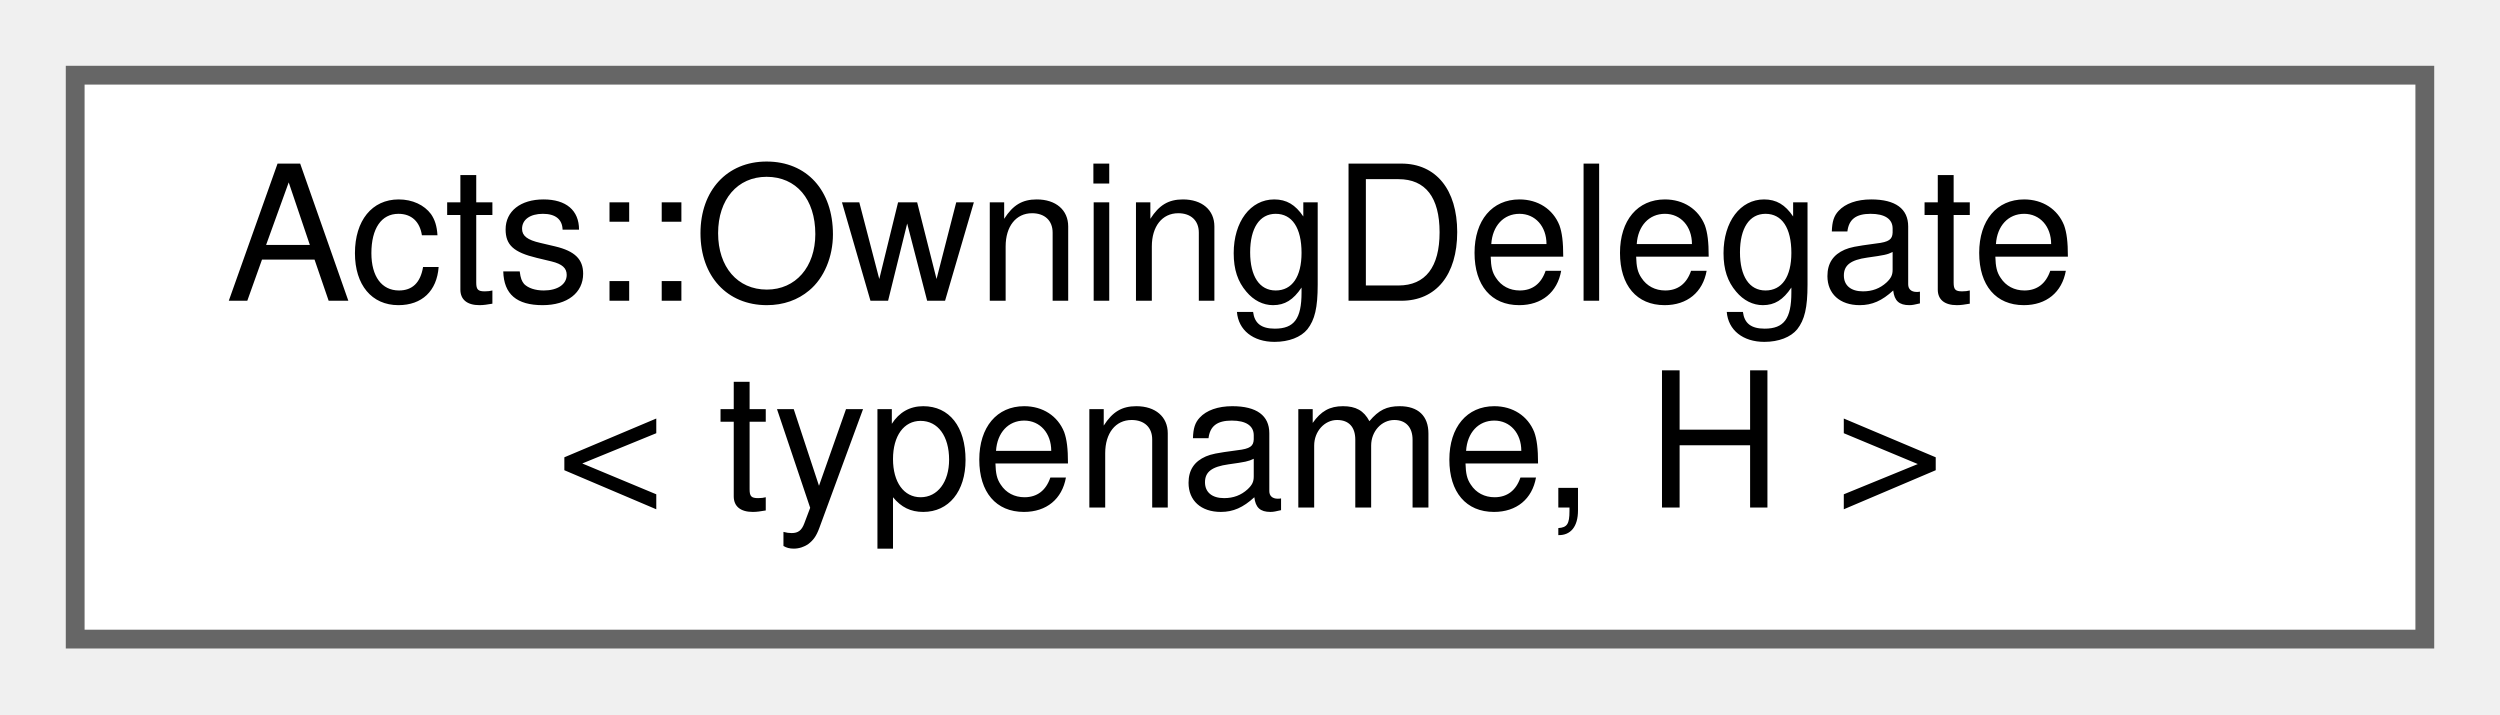
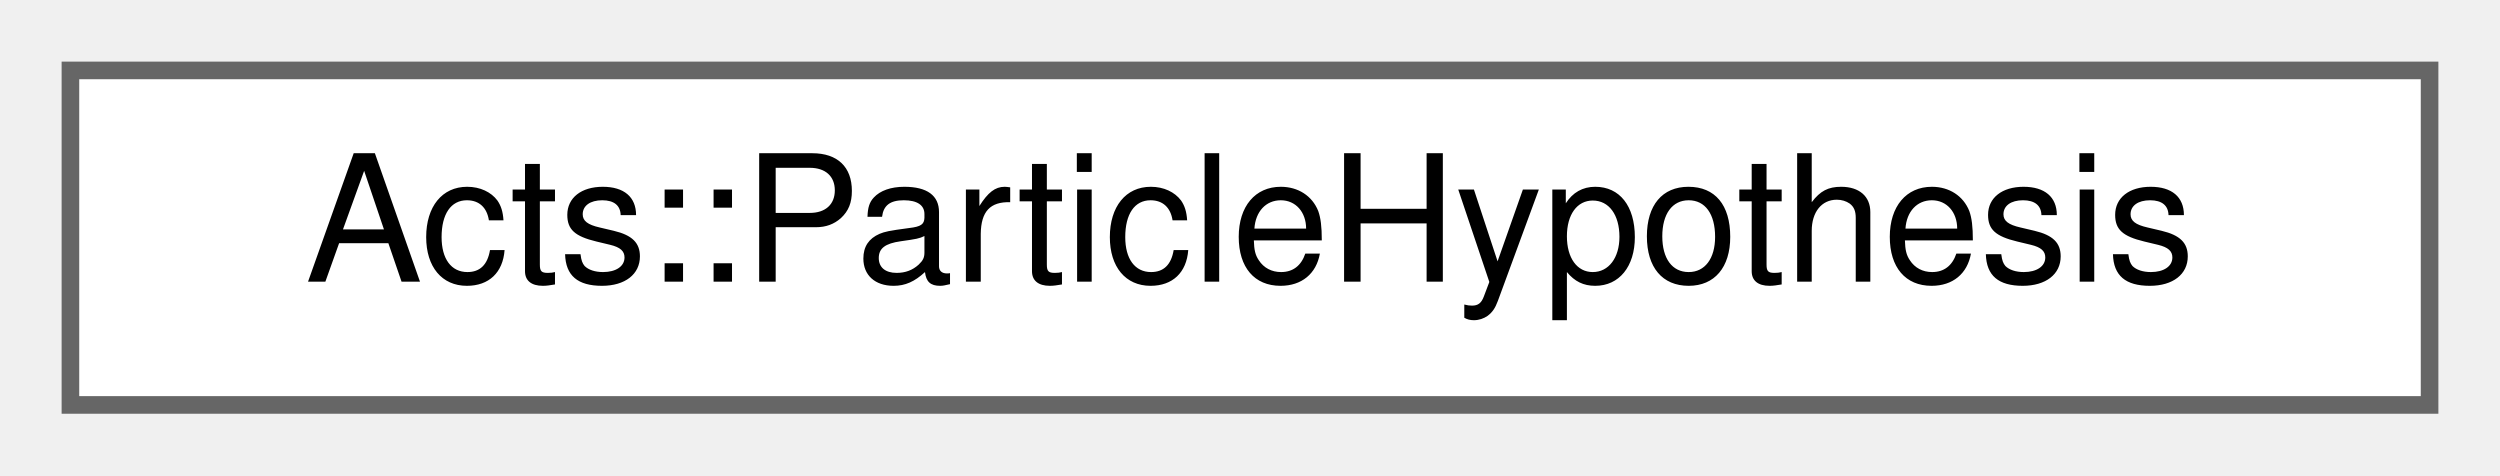
- <svg xmlns="http://www.w3.org/2000/svg" xmlns:xlink="http://www.w3.org/1999/xlink" width="133pt" height="38pt" viewBox="0.00 0.00 133.00 38.00">
-   <g id="graph0" class="graph" transform="scale(1 1) rotate(0) translate(4 34)">
+ <svg xmlns="http://www.w3.org/2000/svg" xmlns:xlink="http://www.w3.org/1999/xlink" width="142pt" height="27pt" viewBox="0.00 0.00 142.00 27.00">
+   <g id="graph0" class="graph" transform="scale(1 1) rotate(0) translate(4 23)">
    <g id="Node000000" class="node">
      <g id="a_Node000000">
-         <a xlink:href="class_acts_1_1_owning_delegate.html" target="_top" xlink:title=" ">
-           <polygon fill="white" stroke="#666666" points="125,-30 0,-30 0,0 125,0 125,-30" />
-           <text text-anchor="start" x="8" y="-18" font-family="Helvetica,sans-Serif" font-size="10.00">Acts::OwningDelegate</text>
-           <text text-anchor="middle" x="62.5" y="-7" font-family="Helvetica,sans-Serif" font-size="10.00">&lt; typename, H &gt;</text>
+         <a xlink:href="class_acts_1_1_particle_hypothesis.html" target="_top" xlink:title="Particle hypothesis used in reconstruction.">
+           <polygon fill="white" stroke="#666666" points="134,-19 0,-19 0,0 134,0 134,-19" />
+           <text text-anchor="middle" x="67" y="-7" font-family="Helvetica,sans-Serif" font-size="10.00">Acts::ParticleHypothesis</text>
        </a>
      </g>
    </g>
  </g>
</svg>
